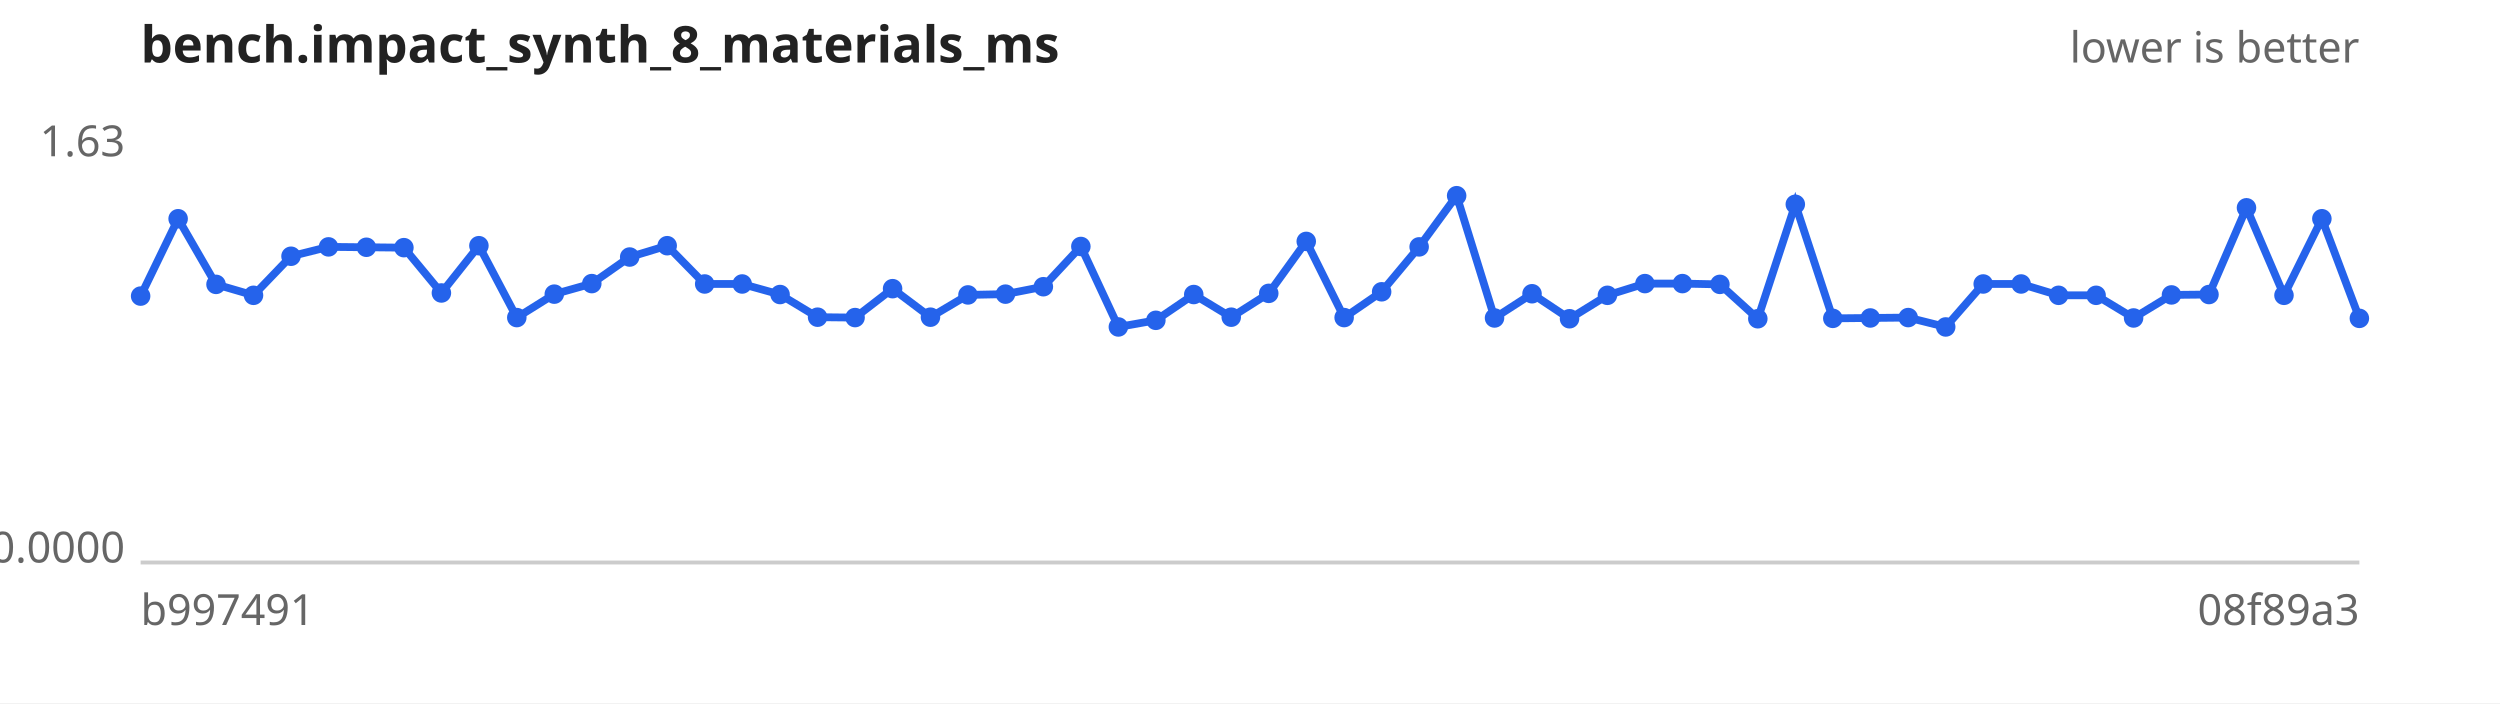
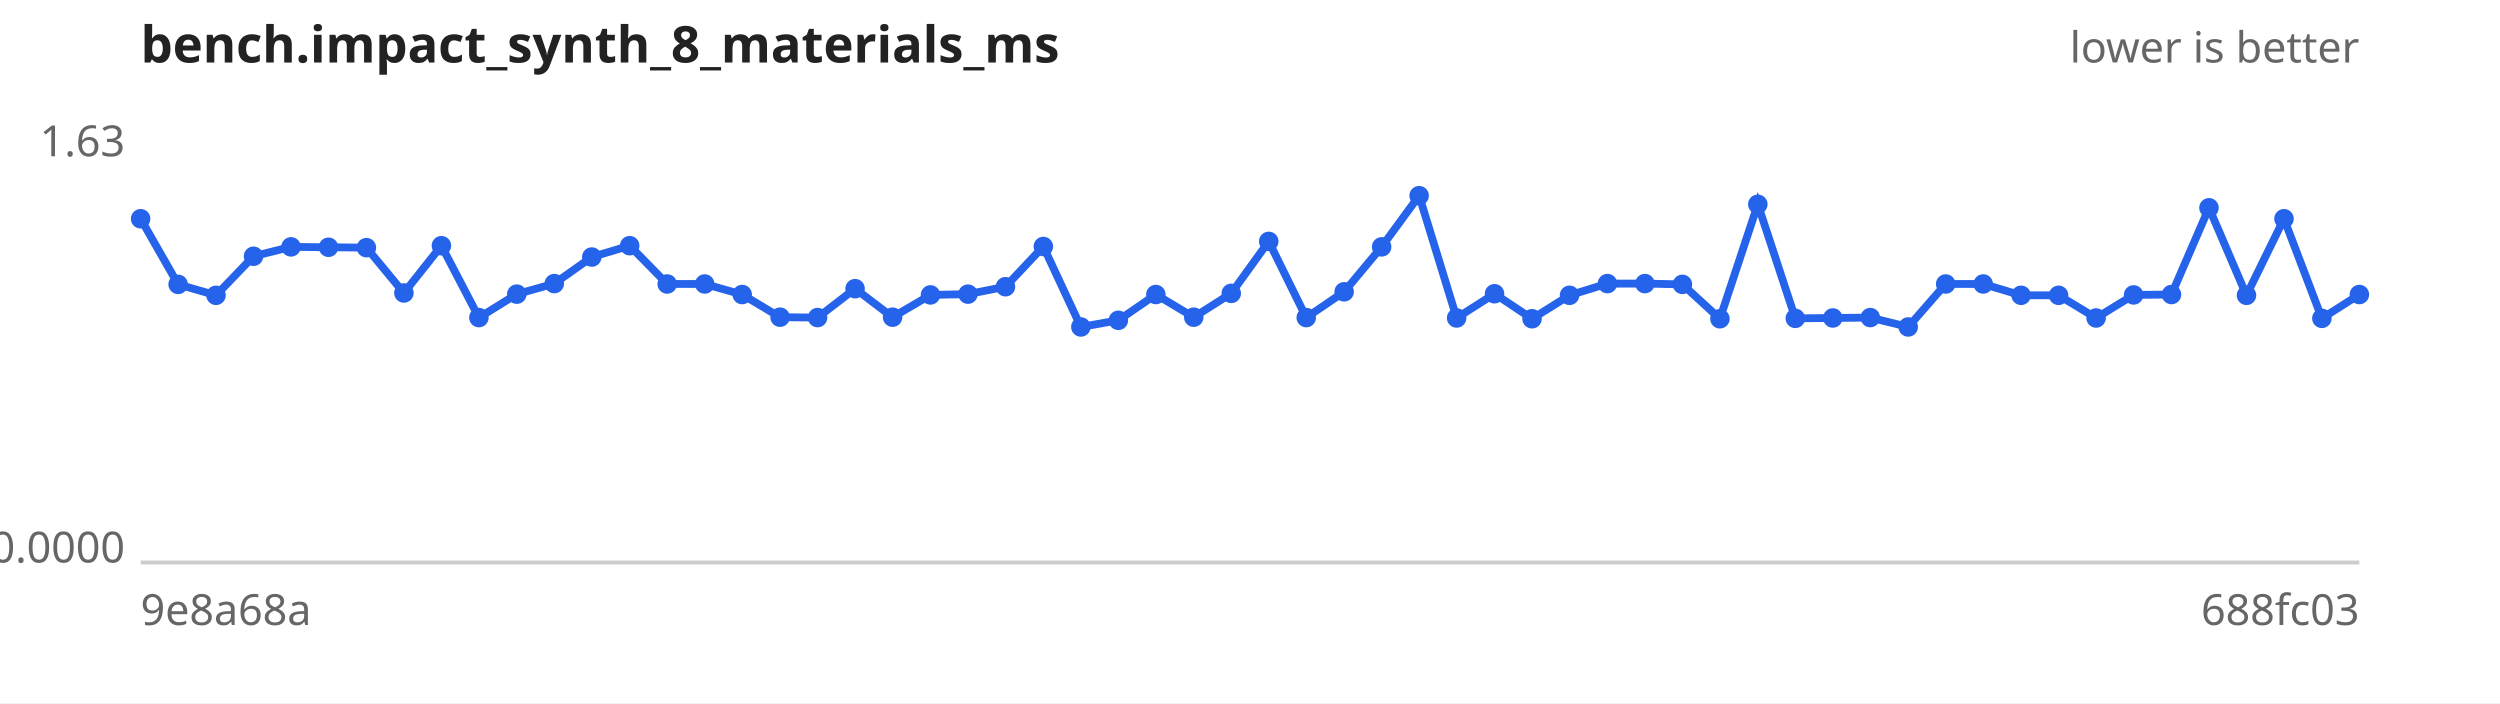
<svg xmlns="http://www.w3.org/2000/svg" width="640" height="180" viewBox="0 0 640 180" font-family="sans-serif" font-size="11">
  <rect width="640" height="180" fill="#ffffff" />
  <text x="36" y="16" font-size="13" font-weight="bold" fill="#222">bench.impact_synth_8_materials_ms</text>
  <text x="604" y="16" text-anchor="end" fill="#666">lower is better</text>
  <line x1="36" y1="144" x2="604" y2="144" stroke="#ccc" />
  <text x="32" y="40.0" text-anchor="end" fill="#666">1.63</text>
  <text x="32" y="144.0" text-anchor="end" fill="#666">0.0000</text>
-   <text x="36" y="160" fill="#666">b997491</text>
-   <text x="604" y="160" text-anchor="end" fill="#666">08f89a3</text>
-   <path d="M36.0,75.8 L45.6,56.0 L55.3,72.8 L64.9,75.6 L74.5,65.6 L84.1,63.2 L93.8,63.3 L103.4,63.4 L113.0,75.0 L122.6,62.9 L132.3,81.3 L141.9,75.3 L151.5,72.6 L161.2,65.8 L170.8,62.9 L180.4,72.7 L190.0,72.7 L199.7,75.4 L209.3,81.2 L218.9,81.3 L228.5,73.9 L238.2,81.2 L247.8,75.5 L257.4,75.3 L267.1,73.4 L276.7,63.1 L286.3,83.7 L295.9,82.0 L305.6,75.4 L315.2,81.2 L324.8,75.1 L334.4,61.8 L344.1,81.3 L353.7,74.7 L363.3,63.2 L372.9,50.1 L382.6,81.4 L392.2,75.2 L401.8,81.6 L411.5,75.6 L421.1,72.6 L430.7,72.6 L440.3,72.8 L450.0,81.6 L459.6,52.3 L469.2,81.5 L478.8,81.4 L488.5,81.3 L498.1,83.7 L507.7,72.7 L517.4,72.7 L527.0,75.6 L536.6,75.6 L546.2,81.4 L555.9,75.5 L565.5,75.4 L575.1,53.2 L584.7,75.6 L594.4,56.0 L604.0,81.5" fill="none" stroke="#2563eb" stroke-width="2" />
+   <text x="36" y="160" fill="#666">9e8a68a</text>
+   <text x="604" y="160" text-anchor="end" fill="#666">688fc03</text>
+   <path d="M36.0,56.0 L45.6,72.8 L55.3,75.6 L64.9,65.6 L74.5,63.2 L84.1,63.3 L93.8,63.4 L103.4,75.0 L113.0,62.9 L122.6,81.3 L132.3,75.3 L141.9,72.6 L151.5,65.8 L161.2,62.9 L170.8,72.7 L180.4,72.7 L190.0,75.4 L199.7,81.2 L209.3,81.3 L218.9,73.9 L228.5,81.2 L238.2,75.5 L247.8,75.3 L257.4,73.4 L267.1,63.1 L276.7,83.7 L286.3,82.0 L295.9,75.4 L305.6,81.2 L315.2,75.1 L324.8,61.8 L334.4,81.3 L344.1,74.7 L353.7,63.2 L363.3,50.1 L372.9,81.4 L382.6,75.2 L392.2,81.6 L401.8,75.6 L411.5,72.6 L421.1,72.6 L430.7,72.8 L440.3,81.6 L450.0,52.3 L459.6,81.5 L469.2,81.4 L478.8,81.3 L488.5,83.7 L498.1,72.7 L507.7,72.7 L517.4,75.6 L527.0,75.6 L536.6,81.4 L546.2,75.5 L555.9,75.4 L565.5,53.2 L575.1,75.6 L584.7,56.0 L594.4,81.5 L604.0,75.4" fill="none" stroke="#2563eb" stroke-width="2" />
  <g fill="#2563eb">
-     <circle cx="36.0" cy="75.8" r="2.5" />
-     <circle cx="45.6" cy="56.0" r="2.5" />
-     <circle cx="55.3" cy="72.8" r="2.5" />
-     <circle cx="64.9" cy="75.6" r="2.5" />
-     <circle cx="74.5" cy="65.6" r="2.5" />
-     <circle cx="84.1" cy="63.2" r="2.5" />
-     <circle cx="93.8" cy="63.3" r="2.5" />
-     <circle cx="103.4" cy="63.4" r="2.5" />
-     <circle cx="113.0" cy="75.0" r="2.5" />
-     <circle cx="122.6" cy="62.9" r="2.5" />
-     <circle cx="132.3" cy="81.3" r="2.5" />
-     <circle cx="141.9" cy="75.3" r="2.5" />
-     <circle cx="151.5" cy="72.6" r="2.5" />
-     <circle cx="161.2" cy="65.8" r="2.5" />
-     <circle cx="170.8" cy="62.9" r="2.5" />
+     <circle cx="36.0" cy="56.0" r="2.5" />
+     <circle cx="45.6" cy="72.8" r="2.5" />
+     <circle cx="55.3" cy="75.6" r="2.5" />
+     <circle cx="64.9" cy="65.6" r="2.5" />
+     <circle cx="74.5" cy="63.2" r="2.5" />
+     <circle cx="84.1" cy="63.3" r="2.5" />
+     <circle cx="93.8" cy="63.4" r="2.5" />
+     <circle cx="103.4" cy="75.0" r="2.5" />
+     <circle cx="113.0" cy="62.9" r="2.5" />
+     <circle cx="122.6" cy="81.3" r="2.5" />
+     <circle cx="132.3" cy="75.3" r="2.5" />
+     <circle cx="141.9" cy="72.6" r="2.5" />
+     <circle cx="151.5" cy="65.8" r="2.5" />
+     <circle cx="161.2" cy="62.9" r="2.5" />
+     <circle cx="170.8" cy="72.7" r="2.5" />
    <circle cx="180.4" cy="72.7" r="2.5" />
-     <circle cx="190.0" cy="72.7" r="2.5" />
-     <circle cx="199.7" cy="75.4" r="2.5" />
-     <circle cx="209.3" cy="81.2" r="2.5" />
-     <circle cx="218.9" cy="81.3" r="2.5" />
-     <circle cx="228.5" cy="73.9" r="2.5" />
-     <circle cx="238.2" cy="81.2" r="2.5" />
-     <circle cx="247.8" cy="75.5" r="2.5" />
-     <circle cx="257.4" cy="75.3" r="2.5" />
-     <circle cx="267.1" cy="73.4" r="2.5" />
-     <circle cx="276.7" cy="63.1" r="2.5" />
-     <circle cx="286.3" cy="83.7" r="2.5" />
-     <circle cx="295.9" cy="82.0" r="2.5" />
-     <circle cx="305.6" cy="75.4" r="2.5" />
-     <circle cx="315.2" cy="81.2" r="2.5" />
-     <circle cx="324.8" cy="75.1" r="2.5" />
-     <circle cx="334.4" cy="61.8" r="2.5" />
-     <circle cx="344.1" cy="81.3" r="2.5" />
-     <circle cx="353.7" cy="74.7" r="2.5" />
-     <circle cx="363.3" cy="63.2" r="2.5" />
-     <circle cx="372.9" cy="50.1" r="2.5" />
-     <circle cx="382.6" cy="81.4" r="2.5" />
-     <circle cx="392.2" cy="75.2" r="2.5" />
-     <circle cx="401.8" cy="81.6" r="2.5" />
-     <circle cx="411.5" cy="75.6" r="2.5" />
+     <circle cx="190.0" cy="75.4" r="2.5" />
+     <circle cx="199.7" cy="81.2" r="2.5" />
+     <circle cx="209.3" cy="81.3" r="2.5" />
+     <circle cx="218.9" cy="73.9" r="2.5" />
+     <circle cx="228.5" cy="81.2" r="2.5" />
+     <circle cx="238.2" cy="75.5" r="2.5" />
+     <circle cx="247.8" cy="75.3" r="2.5" />
+     <circle cx="257.4" cy="73.4" r="2.5" />
+     <circle cx="267.1" cy="63.1" r="2.5" />
+     <circle cx="276.7" cy="83.7" r="2.5" />
+     <circle cx="286.3" cy="82.0" r="2.5" />
+     <circle cx="295.9" cy="75.4" r="2.5" />
+     <circle cx="305.6" cy="81.2" r="2.5" />
+     <circle cx="315.2" cy="75.1" r="2.5" />
+     <circle cx="324.8" cy="61.8" r="2.5" />
+     <circle cx="334.4" cy="81.3" r="2.5" />
+     <circle cx="344.1" cy="74.7" r="2.5" />
+     <circle cx="353.7" cy="63.2" r="2.5" />
+     <circle cx="363.3" cy="50.1" r="2.5" />
+     <circle cx="372.9" cy="81.4" r="2.5" />
+     <circle cx="382.6" cy="75.2" r="2.5" />
+     <circle cx="392.2" cy="81.6" r="2.5" />
+     <circle cx="401.8" cy="75.6" r="2.5" />
+     <circle cx="411.5" cy="72.6" r="2.5" />
    <circle cx="421.1" cy="72.6" r="2.5" />
-     <circle cx="430.7" cy="72.6" r="2.5" />
-     <circle cx="440.3" cy="72.8" r="2.5" />
-     <circle cx="450.0" cy="81.6" r="2.5" />
-     <circle cx="459.6" cy="52.3" r="2.5" />
-     <circle cx="469.2" cy="81.5" r="2.5" />
-     <circle cx="478.8" cy="81.4" r="2.5" />
-     <circle cx="488.5" cy="81.3" r="2.5" />
-     <circle cx="498.1" cy="83.7" r="2.5" />
+     <circle cx="430.7" cy="72.8" r="2.5" />
+     <circle cx="440.3" cy="81.6" r="2.5" />
+     <circle cx="450.0" cy="52.3" r="2.5" />
+     <circle cx="459.6" cy="81.5" r="2.5" />
+     <circle cx="469.2" cy="81.4" r="2.5" />
+     <circle cx="478.8" cy="81.3" r="2.5" />
+     <circle cx="488.5" cy="83.7" r="2.5" />
+     <circle cx="498.1" cy="72.7" r="2.5" />
    <circle cx="507.7" cy="72.7" r="2.5" />
-     <circle cx="517.4" cy="72.7" r="2.5" />
+     <circle cx="517.4" cy="75.6" r="2.5" />
    <circle cx="527.0" cy="75.6" r="2.5" />
-     <circle cx="536.6" cy="75.6" r="2.5" />
-     <circle cx="546.2" cy="81.4" r="2.5" />
-     <circle cx="555.9" cy="75.5" r="2.5" />
-     <circle cx="565.5" cy="75.4" r="2.5" />
-     <circle cx="575.1" cy="53.2" r="2.5" />
-     <circle cx="584.7" cy="75.6" r="2.5" />
-     <circle cx="594.4" cy="56.0" r="2.5" />
-     <circle cx="604.0" cy="81.5" r="2.5" />
+     <circle cx="536.6" cy="81.4" r="2.5" />
+     <circle cx="546.2" cy="75.5" r="2.5" />
+     <circle cx="555.9" cy="75.4" r="2.5" />
+     <circle cx="565.5" cy="53.2" r="2.5" />
+     <circle cx="575.1" cy="75.6" r="2.5" />
+     <circle cx="584.7" cy="56.0" r="2.5" />
+     <circle cx="594.4" cy="81.5" r="2.5" />
+     <circle cx="604.0" cy="75.4" r="2.5" />
  </g>
</svg>
